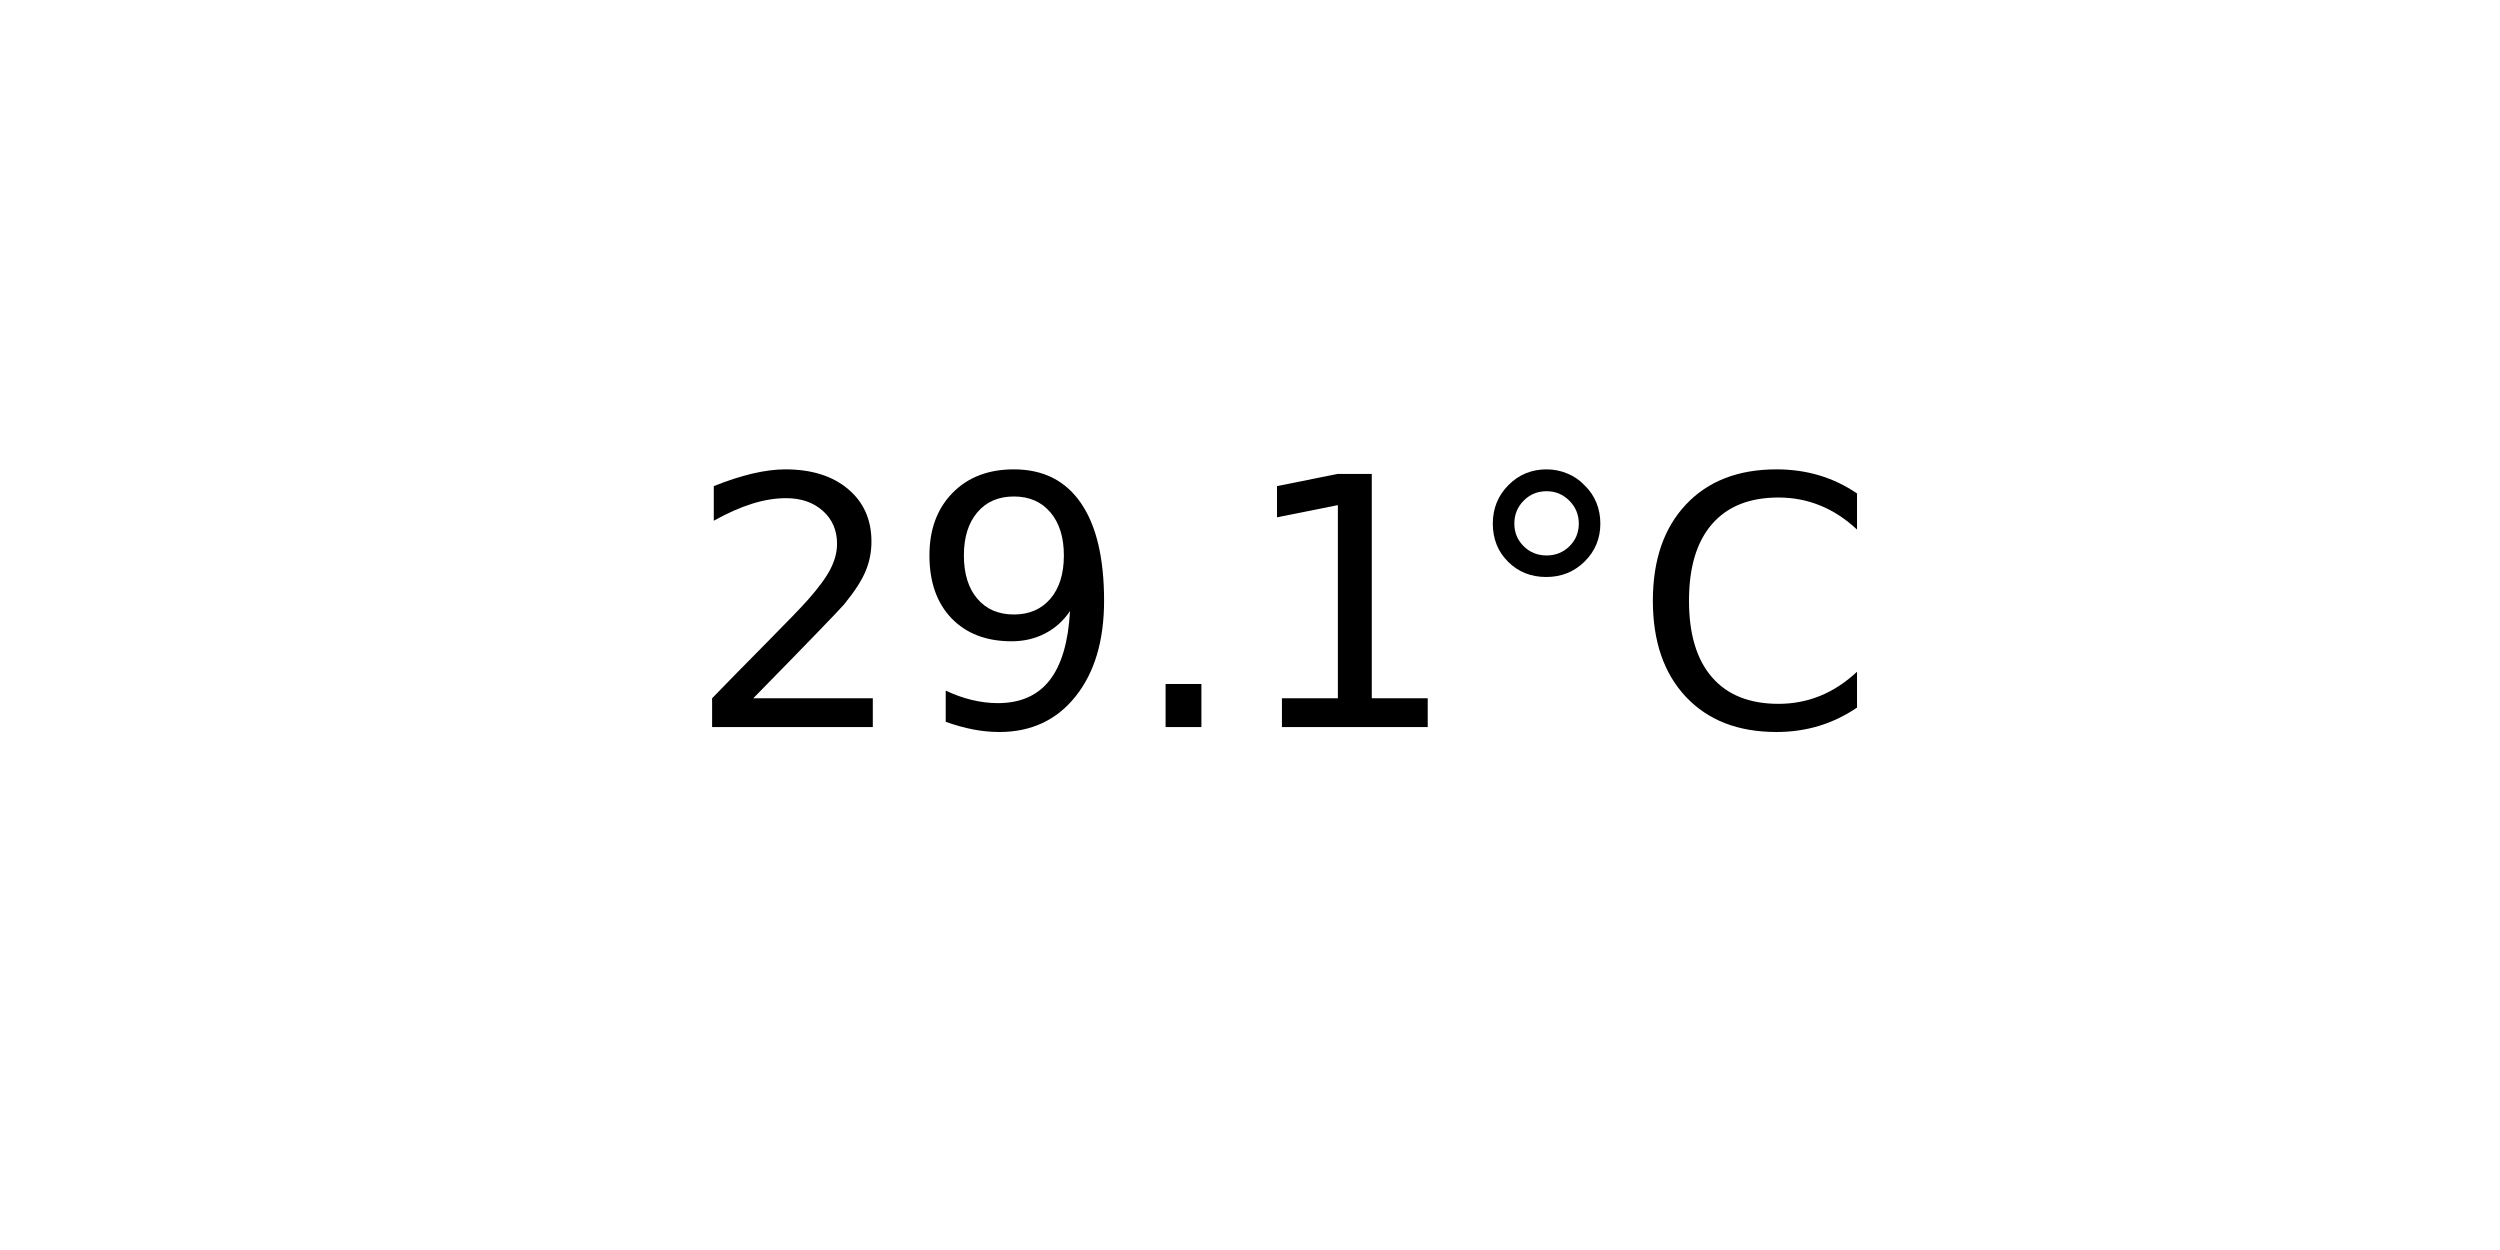
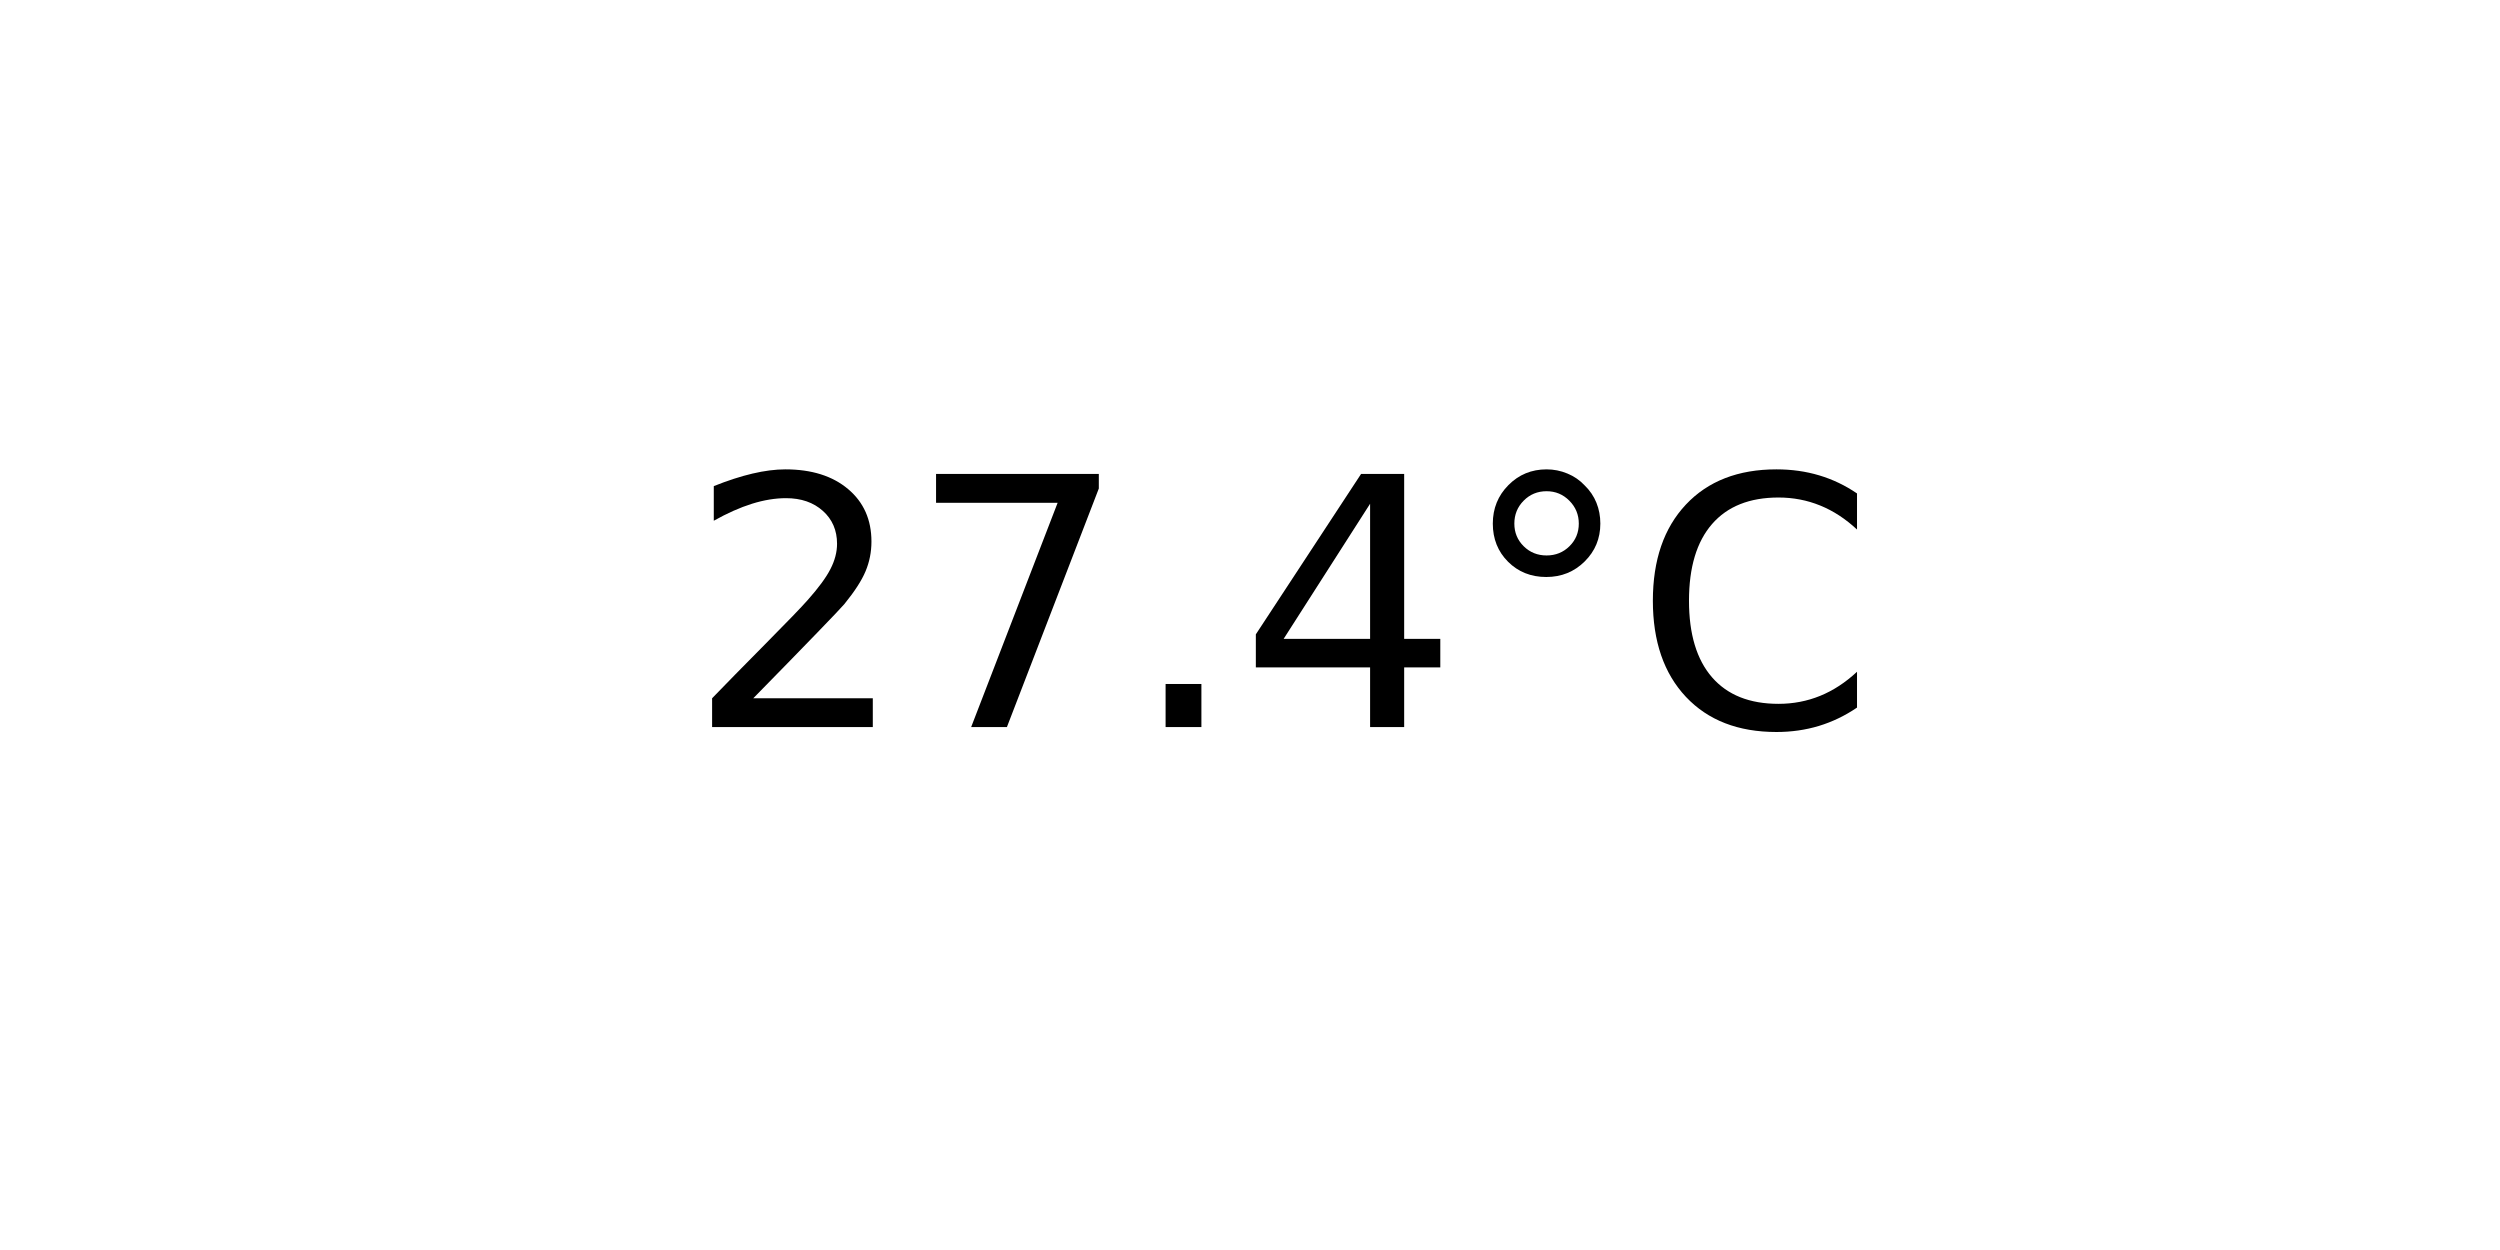
<svg xmlns="http://www.w3.org/2000/svg" xmlns:xlink="http://www.w3.org/1999/xlink" width="72pt" height="36pt" viewBox="0 0 72 36" version="1.1">
  <defs>
    <style type="text/css">*{stroke-linejoin: round; stroke-linecap: butt}</style>
  </defs>
  <g id="figure_1">
    <g id="axes_1">
      <g id="text_1">
        <g transform="translate(19.77578 20.93937) scale(0.1 -0.1)">
          <defs>
            <path id="DejaVuSans-32" d="M 1228 531  L 3431 531  L 3431 0  L 469 0  L 469 531  Q 828 903 1448 1529  Q 2069 2156 2228 2338  Q 2531 2678 2651 2914  Q 2772 3150 2772 3378  Q 2772 3750 2511 3984  Q 2250 4219 1831 4219  Q 1534 4219 1204 4116  Q 875 4013 500 3803  L 500 4441  Q 881 4594 1212 4672  Q 1544 4750 1819 4750  Q 2544 4750 2975 4387  Q 3406 4025 3406 3419  Q 3406 3131 3298 2873  Q 3191 2616 2906 2266  Q 2828 2175 2409 1742  Q 1991 1309 1228 531  z " transform="scale(0.015625)" />
-             <path id="DejaVuSans-39" d="M 703 97  L 703 672  Q 941 559 1184 500  Q 1428 441 1663 441  Q 2288 441 2617 861  Q 2947 1281 2994 2138  Q 2813 1869 2534 1725  Q 2256 1581 1919 1581  Q 1219 1581 811 2004  Q 403 2428 403 3163  Q 403 3881 828 4315  Q 1253 4750 1959 4750  Q 2769 4750 3195 4129  Q 3622 3509 3622 2328  Q 3622 1225 3098 567  Q 2575 -91 1691 -91  Q 1453 -91 1209 -44  Q 966 3 703 97  z M 1959 2075  Q 2384 2075 2632 2365  Q 2881 2656 2881 3163  Q 2881 3666 2632 3958  Q 2384 4250 1959 4250  Q 1534 4250 1286 3958  Q 1038 3666 1038 3163  Q 1038 2656 1286 2365  Q 1534 2075 1959 2075  z " transform="scale(0.015625)" />
+             <path id="DejaVuSans-37" d="M 525 4666  L 3525 4666  L 3525 4397  L 1831 0  L 1172 0  L 2766 4134  L 525 4134  L 525 4666  z " transform="scale(0.015625)" />
            <path id="DejaVuSans-2e" d="M 684 794  L 1344 794  L 1344 0  L 684 0  L 684 794  z " transform="scale(0.015625)" />
-             <path id="DejaVuSans-31" d="M 794 531  L 1825 531  L 1825 4091  L 703 3866  L 703 4441  L 1819 4666  L 2450 4666  L 2450 531  L 3481 531  L 3481 0  L 794 0  L 794 531  z " transform="scale(0.015625)" />
+             <path id="DejaVuSans-34" d="M 2419 4116  L 825 1625  L 2419 1625  L 2419 4116  z M 2253 4666  L 3047 4666  L 3047 1625  L 3713 1625  L 3713 1100  L 3047 1100  L 3047 0  L 2419 0  L 2419 1100  L 313 1100  L 313 1709  L 2253 4666  z " transform="scale(0.015625)" />
            <path id="DejaVuSans-b0" d="M 1600 4347  Q 1350 4347 1178 4173  Q 1006 4000 1006 3750  Q 1006 3503 1178 3333  Q 1350 3163 1600 3163  Q 1850 3163 2022 3333  Q 2194 3503 2194 3750  Q 2194 3997 2020 4172  Q 1847 4347 1600 4347  z M 1600 4750  Q 1800 4750 1984 4673  Q 2169 4597 2303 4453  Q 2447 4313 2519 4134  Q 2591 3956 2591 3750  Q 2591 3338 2302 3052  Q 2013 2766 1594 2766  Q 1172 2766 890 3047  Q 609 3328 609 3750  Q 609 4169 896 4459  Q 1184 4750 1600 4750  z " transform="scale(0.015625)" />
            <path id="DejaVuSans-43" d="M 4122 4306  L 4122 3641  Q 3803 3938 3442 4084  Q 3081 4231 2675 4231  Q 1875 4231 1450 3742  Q 1025 3253 1025 2328  Q 1025 1406 1450 917  Q 1875 428 2675 428  Q 3081 428 3442 575  Q 3803 722 4122 1019  L 4122 359  Q 3791 134 3420 21  Q 3050 -91 2638 -91  Q 1578 -91 968 557  Q 359 1206 359 2328  Q 359 3453 968 4101  Q 1578 4750 2638 4750  Q 3056 4750 3426 4639  Q 3797 4528 4122 4306  z " transform="scale(0.015625)" />
          </defs>
          <use xlink:href="#DejaVuSans-32" />
-           <use xlink:href="#DejaVuSans-39" x="63.623" />
+           <use xlink:href="#DejaVuSans-37" x="63.623" />
          <use xlink:href="#DejaVuSans-2e" x="127.246" />
-           <use xlink:href="#DejaVuSans-31" x="159.033" />
+           <use xlink:href="#DejaVuSans-34" x="159.033" />
          <use xlink:href="#DejaVuSans-b0" x="222.656" />
          <use xlink:href="#DejaVuSans-43" x="272.656" />
        </g>
      </g>
    </g>
  </g>
</svg>
